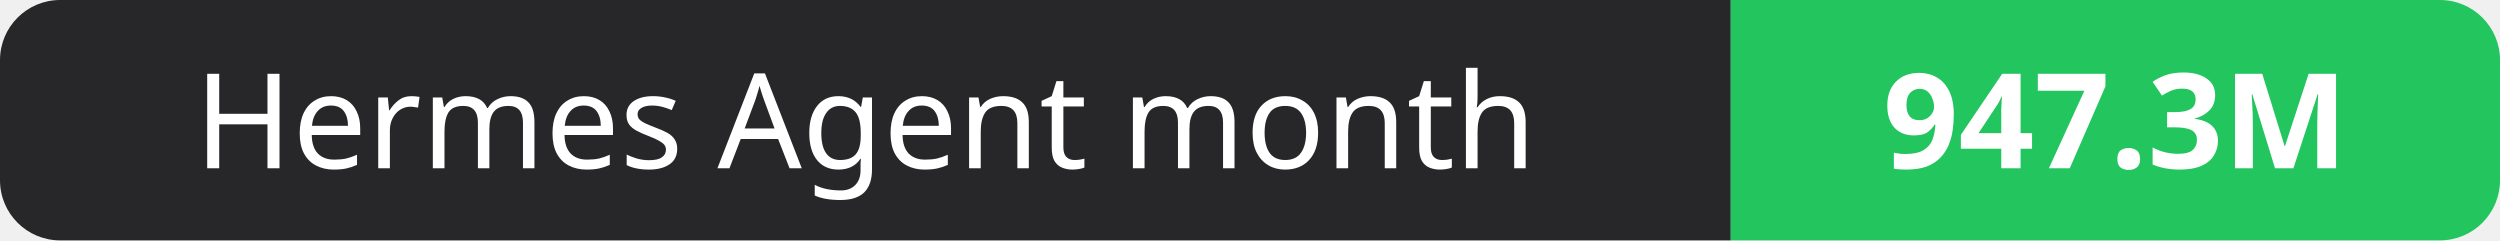
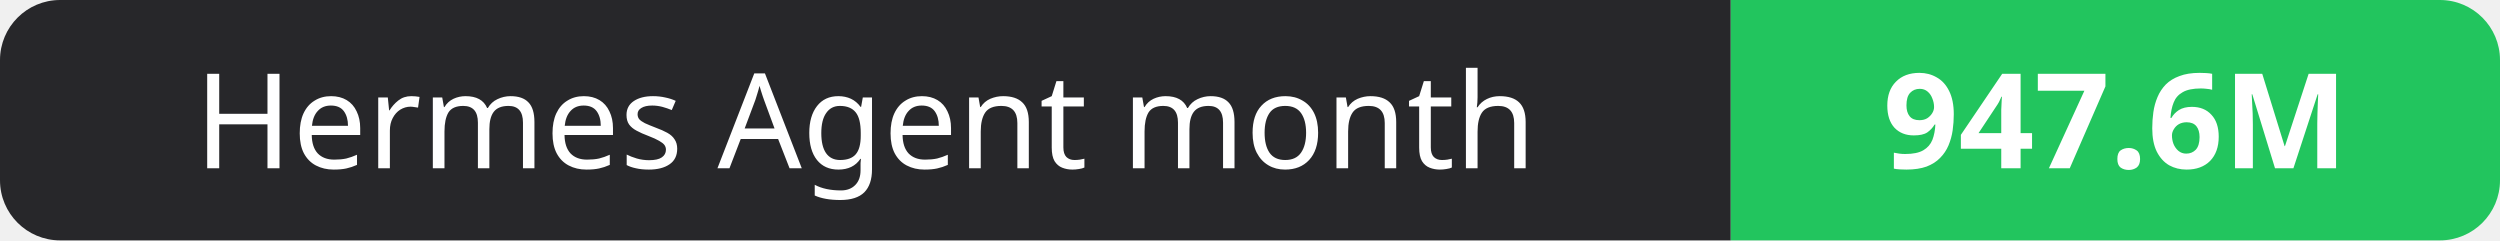
- <svg xmlns="http://www.w3.org/2000/svg" width="208" height="20" role="img" aria-label="Hermes Agent month: 947.3M">
+ <svg xmlns="http://www.w3.org/2000/svg" width="208" height="20" role="img" aria-label="Hermes Agent month: 947.6M">
  <clipPath id="r">
    <rect width="208" height="20" rx="5" fill="#fff" />
  </clipPath>
  <g clip-path="url(#r)">
    <rect width="144" height="20" fill="#27272a" />
    <rect x="144" width="64" height="20" fill="#22c55e" />
  </g>
  <g fill="#fff" text-anchor="middle" font-family="Verdana,Geneva,sans-serif" font-size="11">
    <text x="72.0" y="14">Hermes Agent month</text>
-     <text x="176.0" y="14" font-weight="700">947.3M</text>
+     <text x="176.0" y="14" font-weight="700">947.6M</text>
  </g>
</svg>
